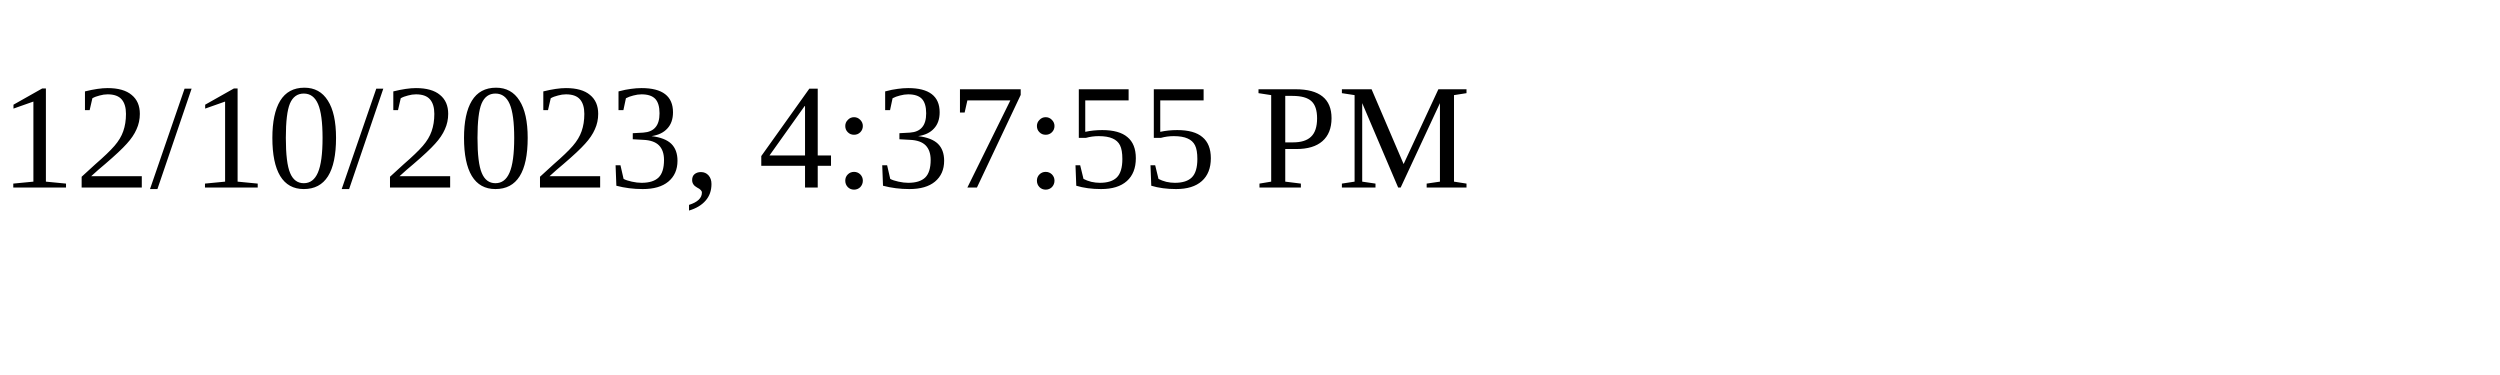
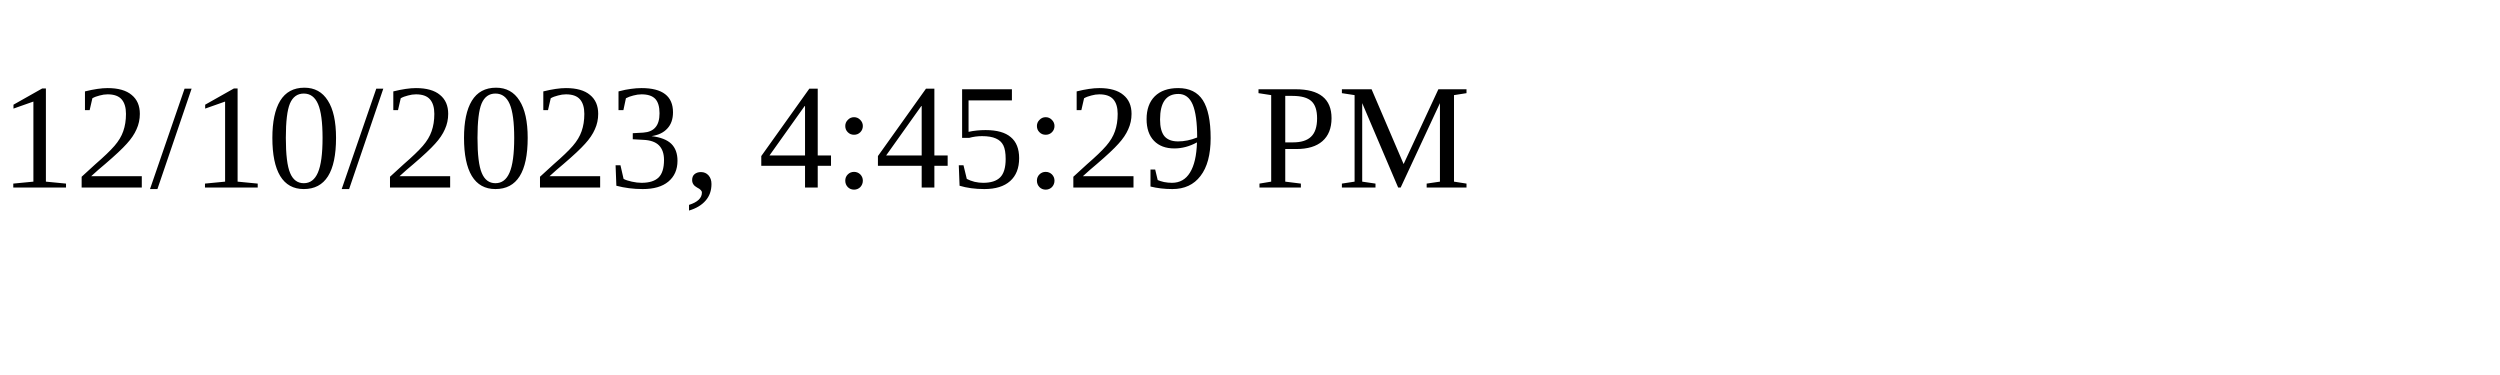
<svg xmlns="http://www.w3.org/2000/svg" height="30" width="200">
-   <text x="0" y="15">12/10/2023, 4:37:55 PM</text>
+   <text x="0" y="15">12/10/2023, 4:45:29 PM</text>
</svg>
